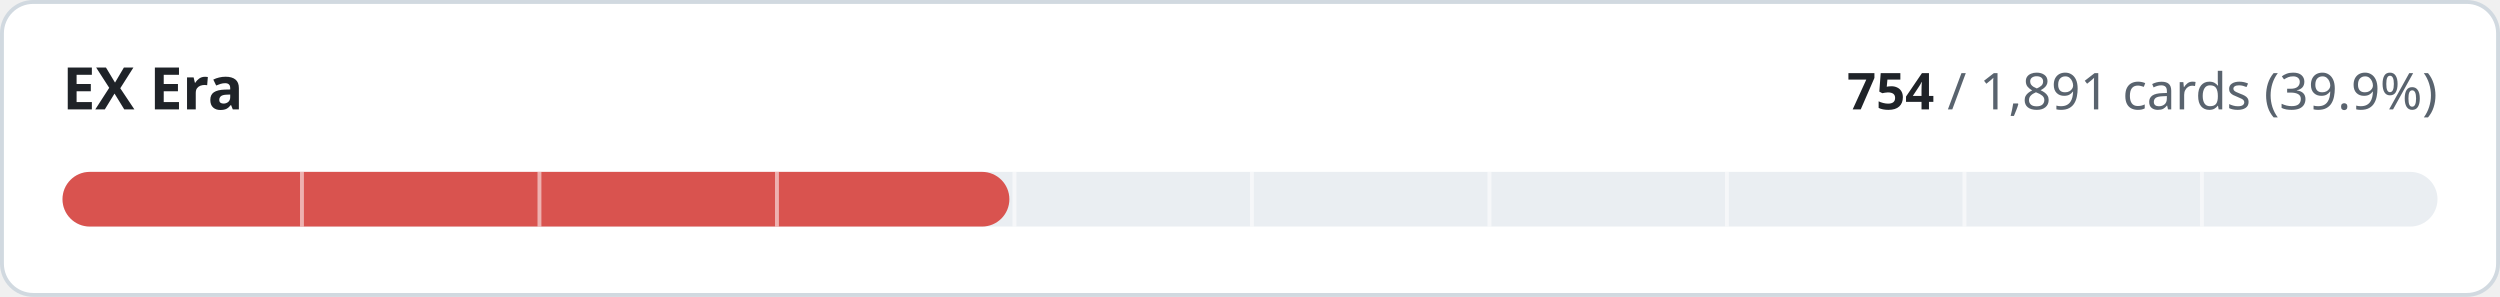
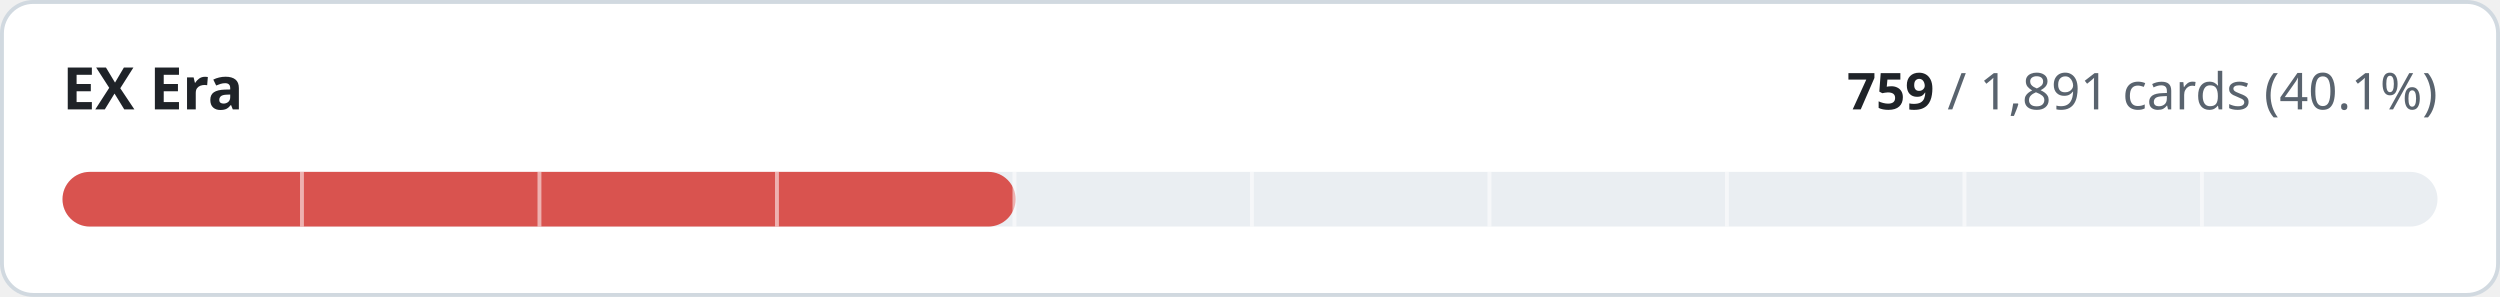
- <svg xmlns="http://www.w3.org/2000/svg" width="640" height="76" viewBox="0 0 640 76" role="img" aria-label="EX Era: 754 of 1891 cards implemented">
+ <svg xmlns="http://www.w3.org/2000/svg" width="640" height="76" viewBox="0 0 640 76" role="img" aria-label="EX Era: 759 of 1891 cards implemented">
  <style>
.t{fill:#1f2328}.m{fill:#59636e}.trk{fill:#eaeef2}.bd{stroke:#d1d9e0}.bg{fill:#ffffff}
@media (prefers-color-scheme:dark){.t{fill:#f0f6fc}.m{fill:#9198a1}.trk{fill:#262c36}.bd{stroke:#3d444d}.bg{fill:#0d1117}}
text{font-family:-apple-system,BlinkMacSystemFont,'Segoe UI','Noto Sans',Helvetica,Arial,sans-serif;font-variant-numeric:tabular-nums}
</style>
  <rect class="bg bd" x="0.5" y="0.5" width="639" height="75" rx="8" stroke-width="1" />
  <text class="t" x="16" y="28" font-size="15" font-weight="600">EX Era</text>
  <text class="m" x="624" y="28" font-size="13" text-anchor="end">
-     <tspan class="t" font-weight="600">754</tspan> / 1,891 cards (39.9%)</text>
+     <tspan class="t" font-weight="600">759</tspan> / 1,891 cards (40.1%)</text>
  <rect class="trk" x="16" y="44" width="608" height="14" rx="7" />
-   <rect x="16" y="44" width="242.4" height="14" rx="7" fill="#d9534f" />
+   <rect x="16" y="44" width="244.0" height="14" rx="7" fill="#d9534f" />
  <rect x="76.8" y="44" width="1" height="14" class="bg" opacity="0.55" />
  <rect x="137.6" y="44" width="1" height="14" class="bg" opacity="0.55" />
  <rect x="198.4" y="44" width="1" height="14" class="bg" opacity="0.55" />
  <rect x="259.2" y="44" width="1" height="14" class="bg" opacity="0.55" />
  <rect x="320.0" y="44" width="1" height="14" class="bg" opacity="0.55" />
  <rect x="380.8" y="44" width="1" height="14" class="bg" opacity="0.55" />
  <rect x="441.6" y="44" width="1" height="14" class="bg" opacity="0.55" />
  <rect x="502.4" y="44" width="1" height="14" class="bg" opacity="0.55" />
  <rect x="563.2" y="44" width="1" height="14" class="bg" opacity="0.55" />
</svg>
